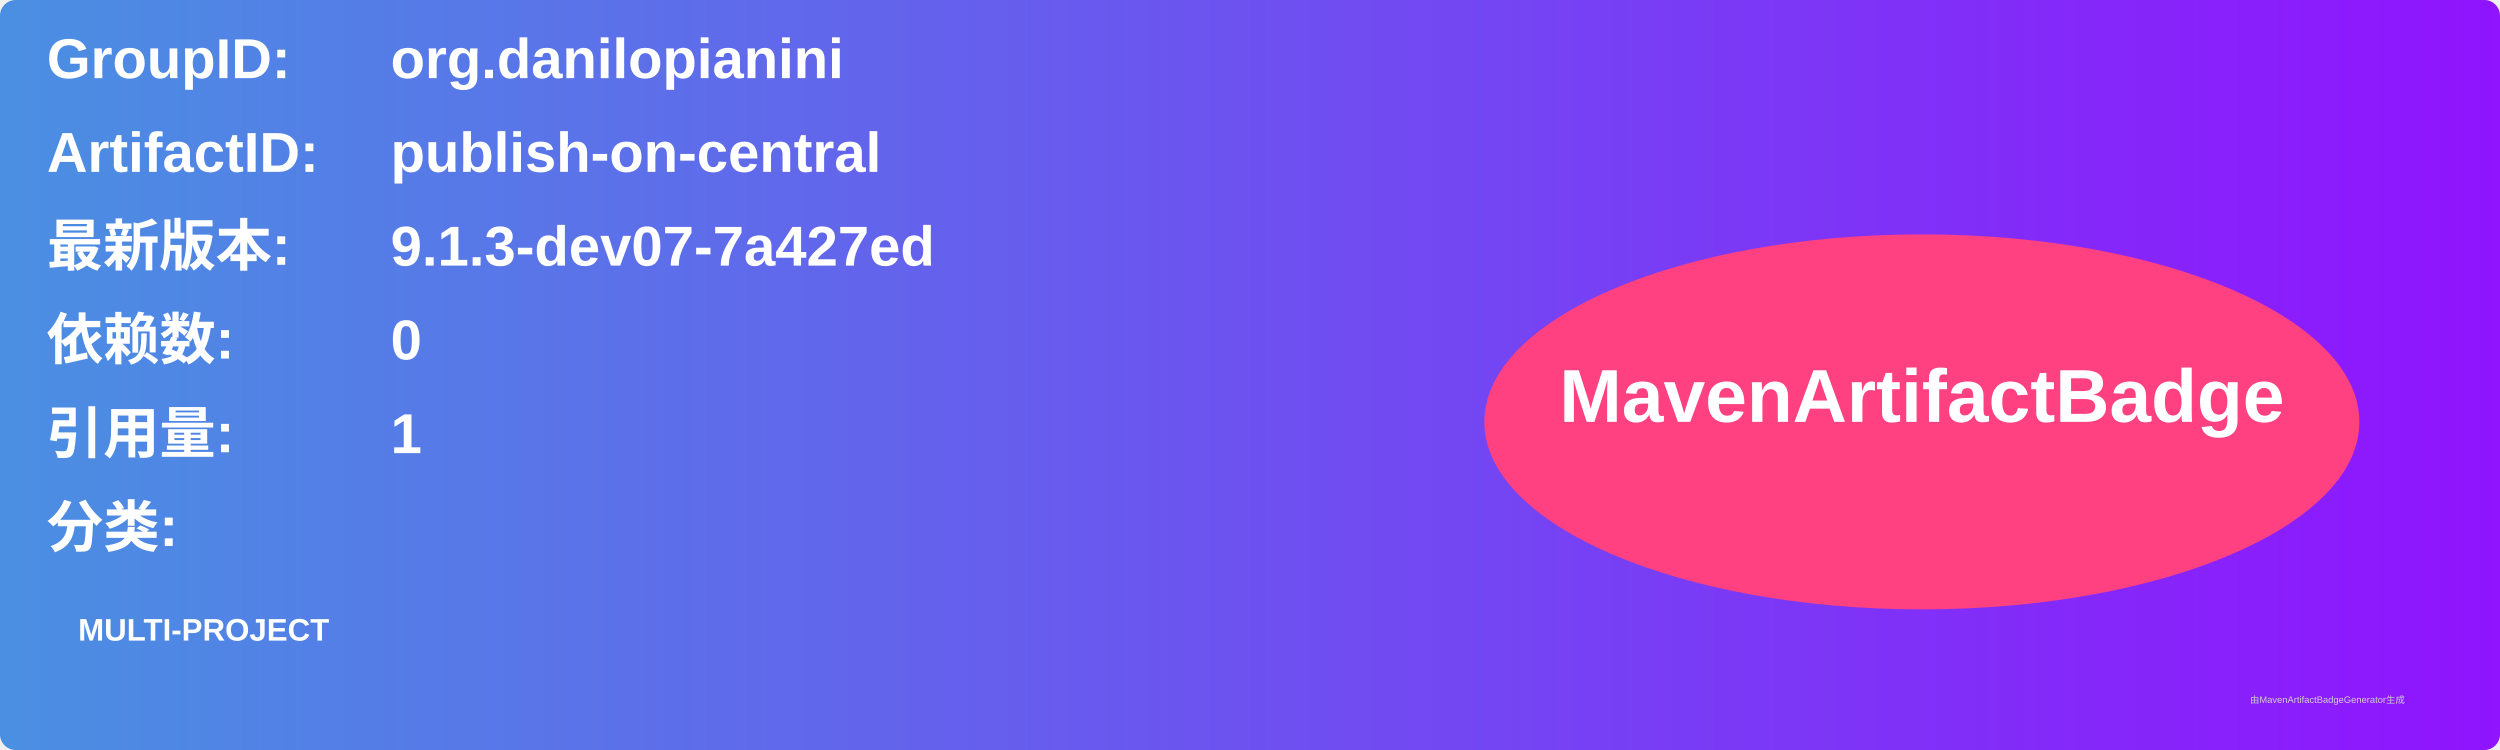
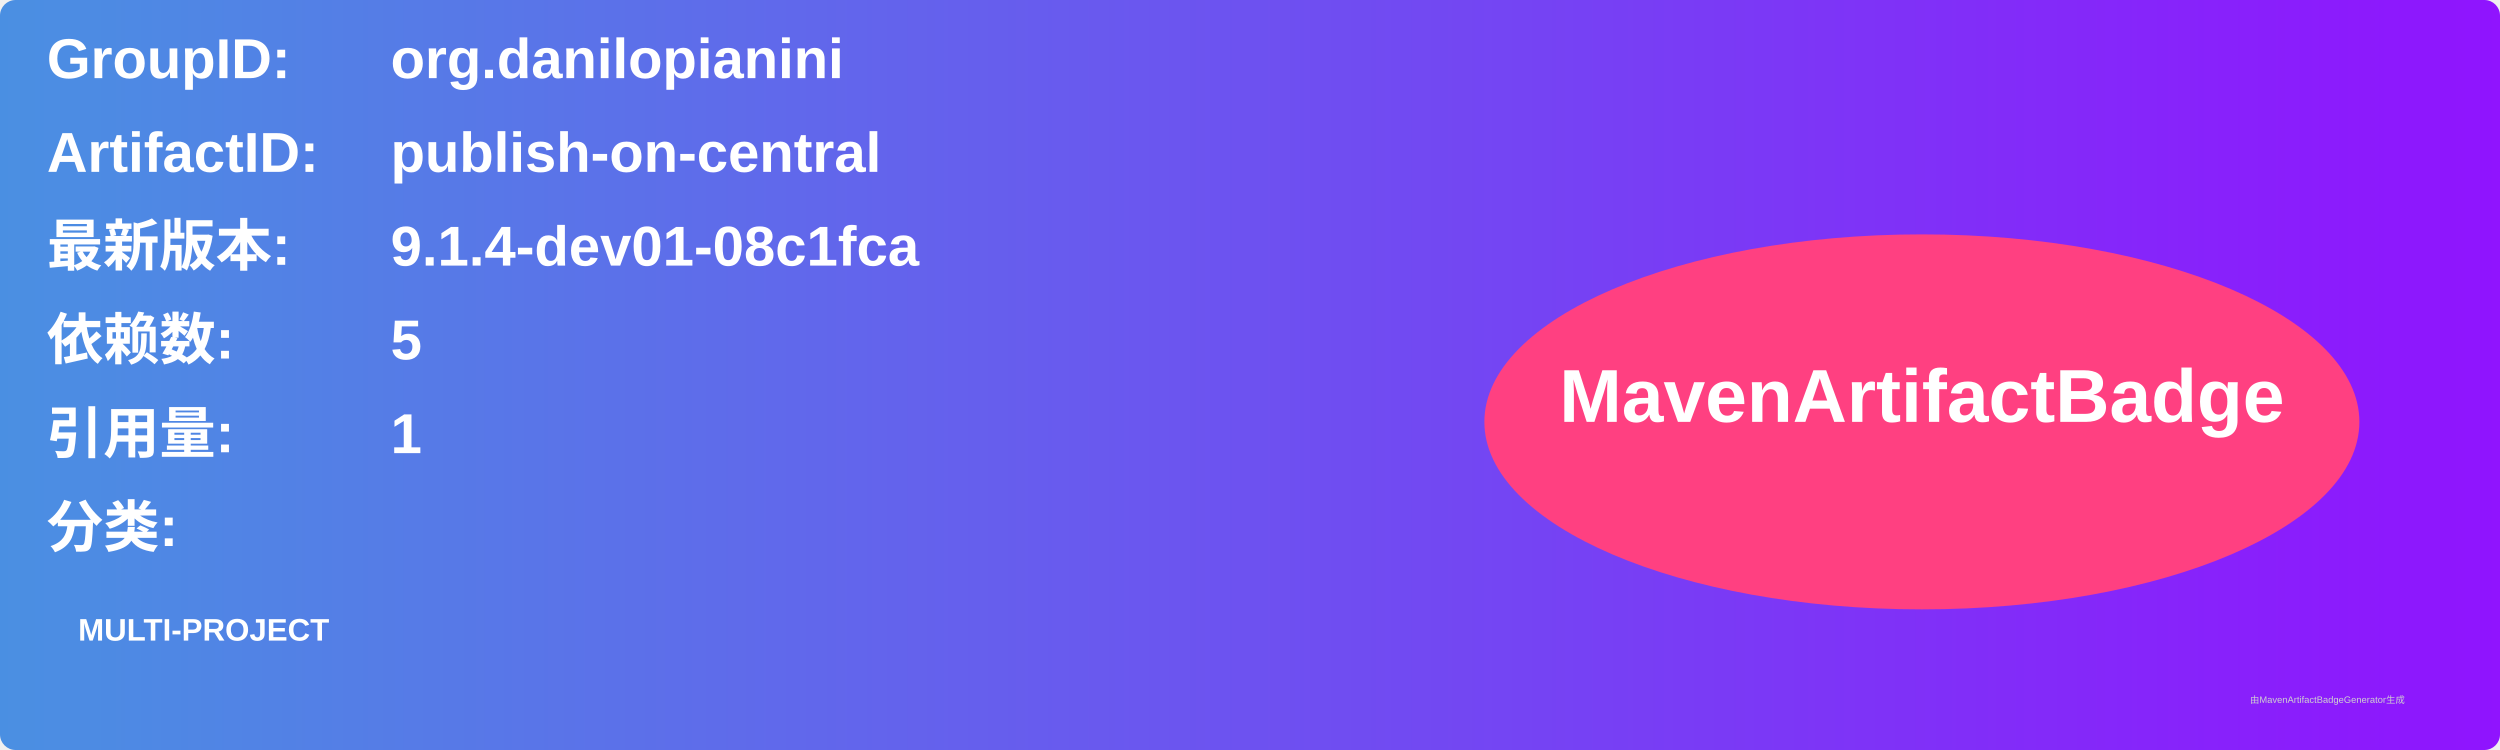
<svg xmlns="http://www.w3.org/2000/svg" width="800" height="240" viewBox="0 0 800 240">
  <linearGradient id="grad" x1="0%" y1="0%" x2="100%" y2="0%">
    <stop offset="0%" stop-color="#4a90e2" />
    <stop offset="100%" stop-color="#9013fe" />
  </linearGradient>
  <rect width="100%" height="100%" rx="5" ry="5" fill="url(#grad)" />
  <g transform="translate(15, 15)">
    <text x="0" y="10" font-family="Arial" font-size="18" fill="white" font-weight="bold" width="260">GroupID:</text>
    <text x="110" y="10" font-family="Arial" font-size="18" fill="white" font-weight="bold" width="460">org.danilopianini</text>
    <text x="0" y="40" font-family="Arial" font-size="18" fill="white" font-weight="bold" width="260">ArtifactID:</text>
    <text x="110" y="40" font-family="Arial" font-size="18" fill="white" font-weight="bold" width="460">publish-on-central</text>
    <text x="0" y="70" font-family="Arial" font-size="18" fill="white" font-weight="bold">最新版本:</text>
    <text x="110" y="70" font-family="Arial" font-size="18" fill="white" font-weight="bold">
-       <tspan font-weight="bold">9.1.3-dev07-7a427ed</tspan>
+       <tspan font-weight="bold">9.1.4-dev01-08c1fca</tspan>
    </text>
    <text x="0" y="100" font-family="Arial" font-size="18" fill="white" font-weight="bold">依赖数: </text>
    <text x="110" y="100" font-family="Arial" font-size="18" fill="white">
-       <tspan font-weight="bold">0</tspan>
+       <tspan font-weight="bold">5</tspan>
    </text>
    <text x="0" y="130" font-family="Arial" font-size="18" fill="white" font-weight="bold">引用量: </text>
    <text x="110" y="130" font-family="Arial" font-size="18" fill="white">
      <tspan font-weight="bold">1</tspan>
    </text>
    <text x="0" y="160" font-family="Arial" font-size="18" fill="white" font-weight="bold">分类:</text>
    <text x="10" y="190" font-family="Arial" font-size="10" fill="white">
      <tspan font-weight="bold">MULTI-PROJECT</tspan>
    </text>
    <ellipse cx="600" cy="120" rx="140" ry="60" fill="#ff4081" />
    <text x="600" y="120" text-anchor="middle" font-family="Arial" font-size="24" fill="white" font-weight="bold">MavenArtifactBadge</text>
  </g>
  <text x="720" y="225" font-family="Arial" font-size="3" fill="#d0d0d0">由MavenArtifactBadgeGenerator生成</text>
</svg>
